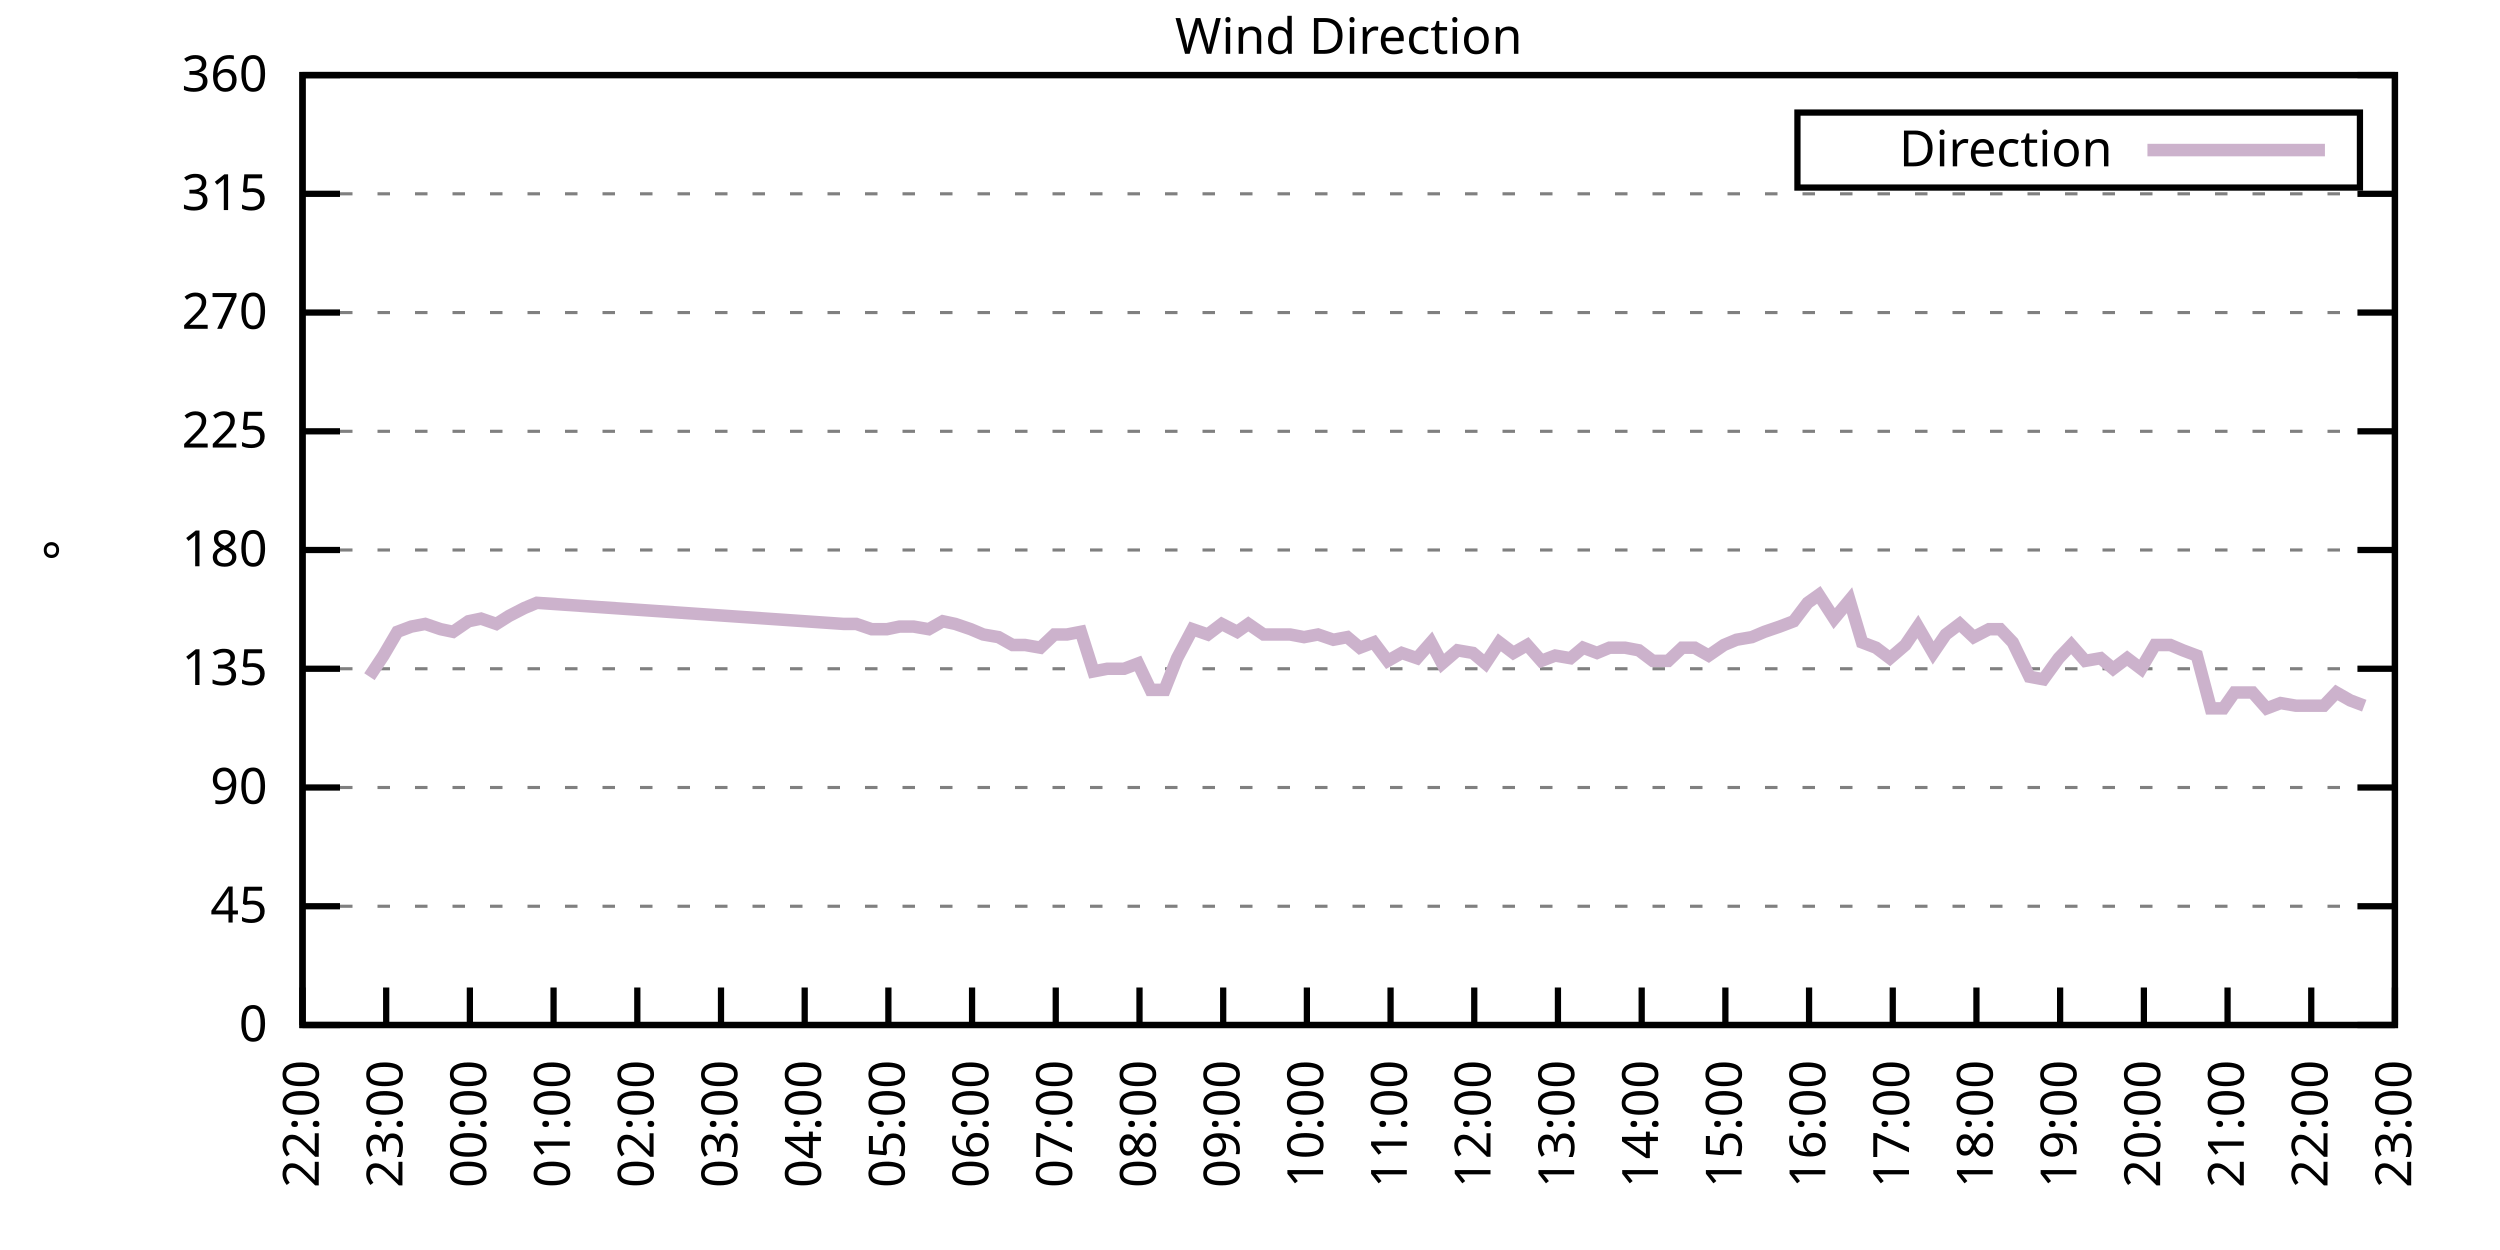
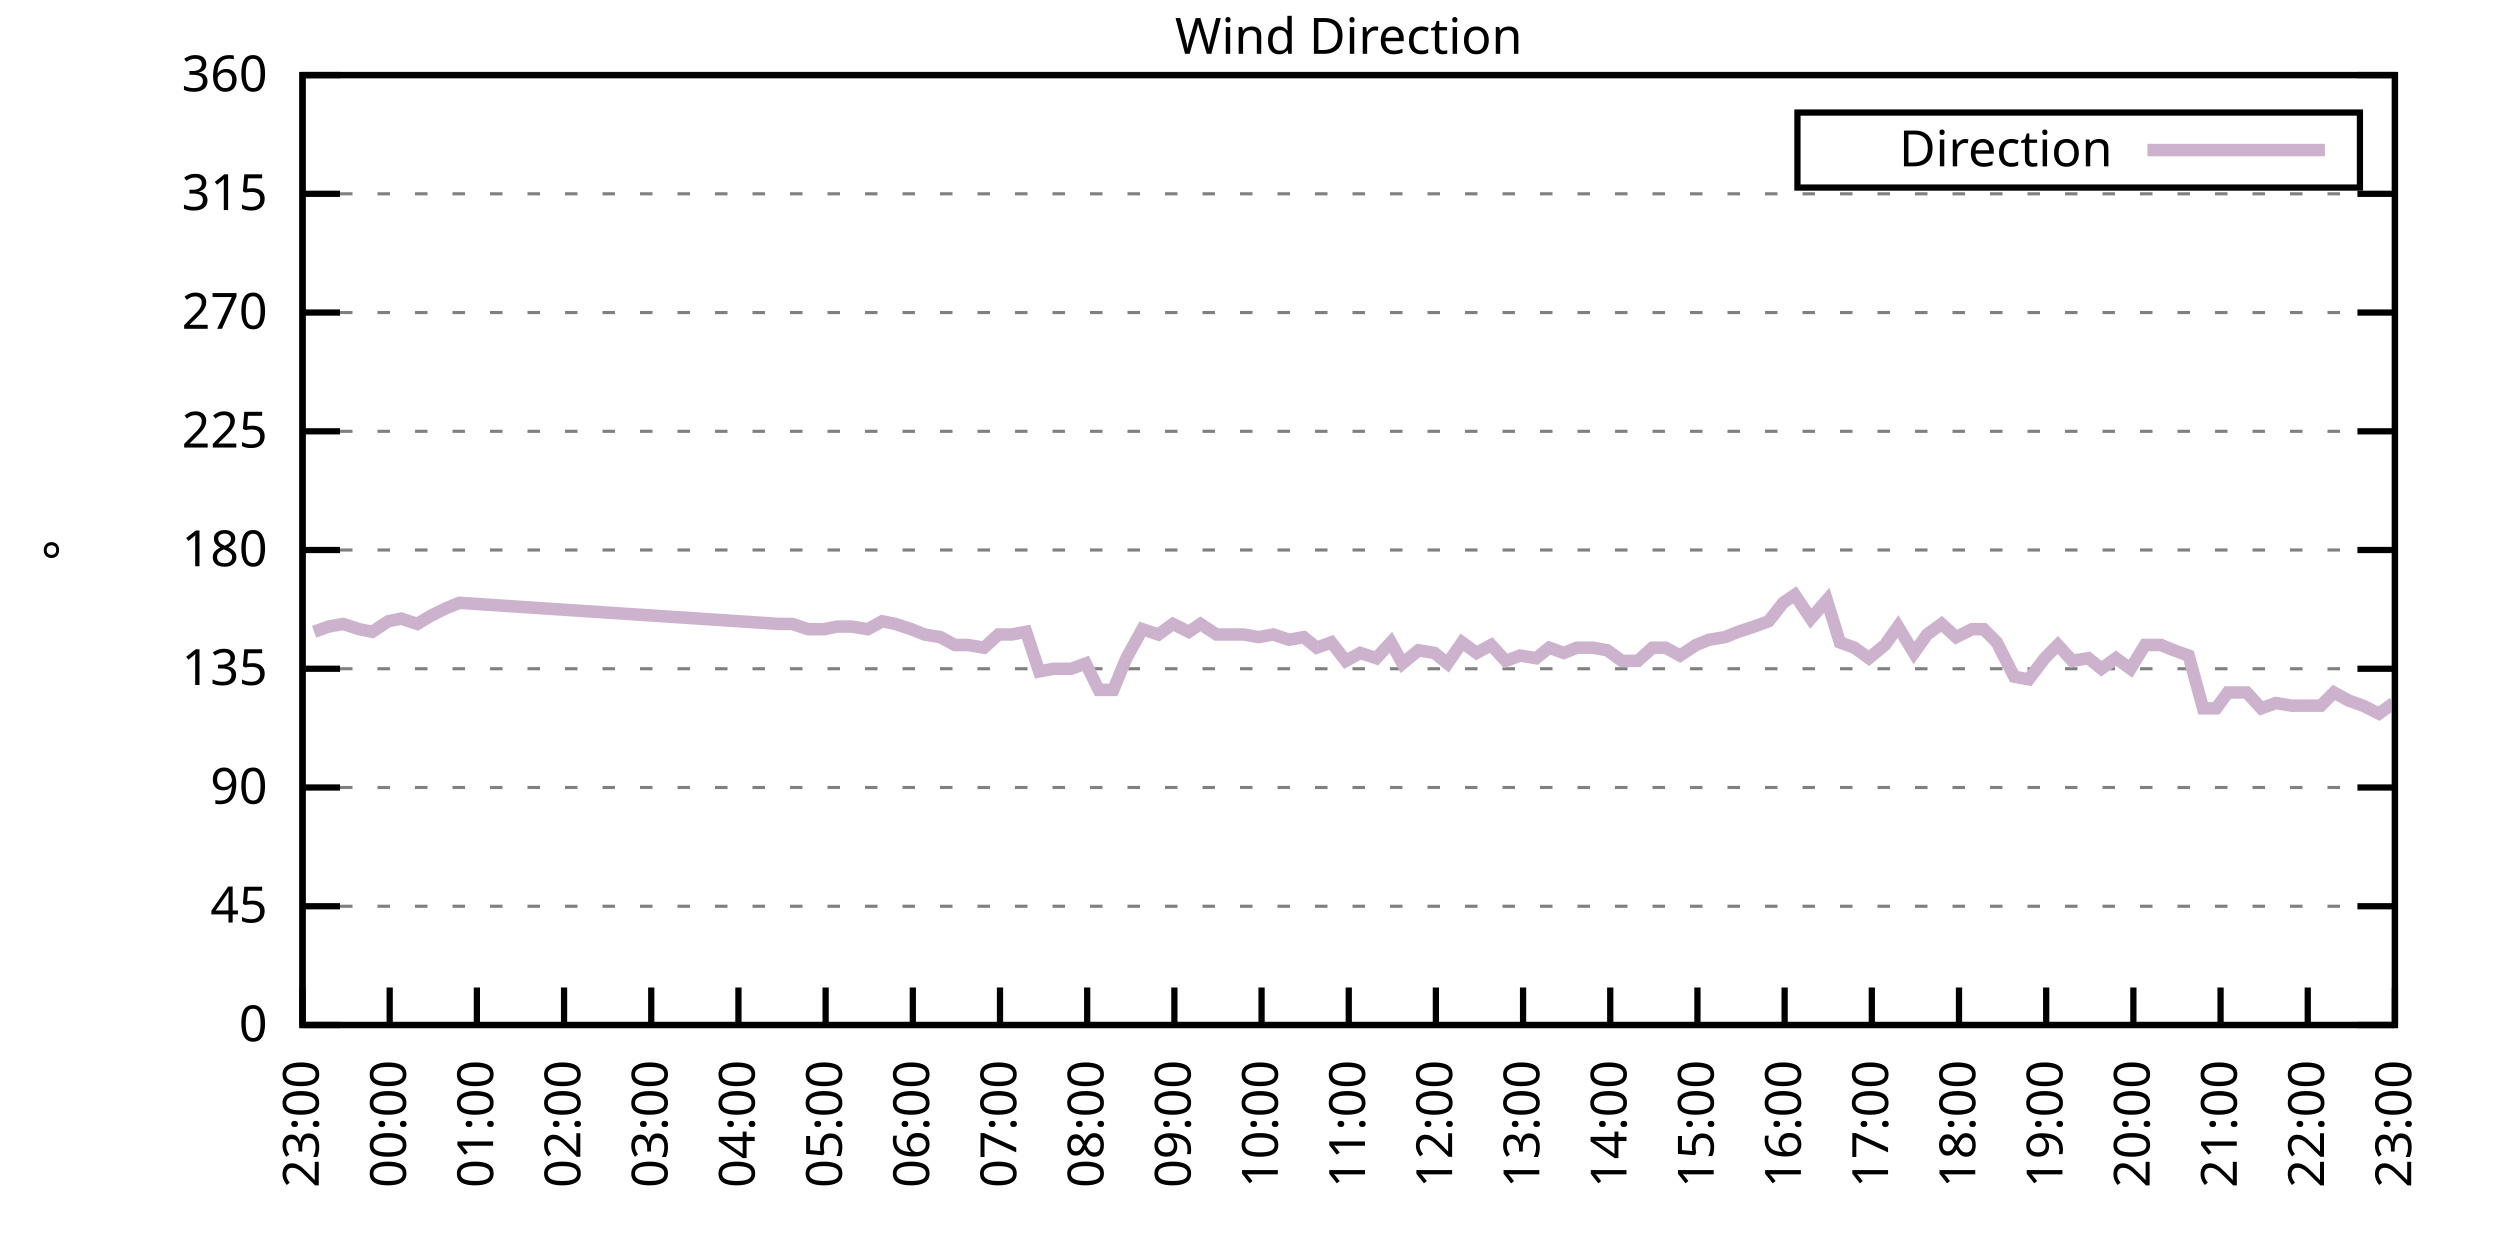
<svg xmlns="http://www.w3.org/2000/svg" xmlns:xlink="http://www.w3.org/1999/xlink" width="400" height="200" viewBox="0 0 400 200">
  <g id="gnuplot_canvas">
    <rect x="0" y="0" width="400" height="200" fill="none" />
    <defs>
      <circle id="gpDot" r="0.5" stroke-width="0.5" stroke="currentColor" />
      <path id="gpPt0" stroke-width="0.333" stroke="currentColor" d="M-1,0 h2 M0,-1 v2" />
      <path id="gpPt1" stroke-width="0.333" stroke="currentColor" d="M-1,-1 L1,1 M1,-1 L-1,1" />
      <path id="gpPt2" stroke-width="0.333" stroke="currentColor" d="M-1,0 L1,0 M0,-1 L0,1 M-1,-1 L1,1 M-1,1 L1,-1" />
      <rect id="gpPt3" stroke-width="0.333" stroke="currentColor" x="-1" y="-1" width="2" height="2" />
      <rect id="gpPt4" stroke-width="0.333" stroke="currentColor" fill="currentColor" x="-1" y="-1" width="2" height="2" />
      <circle id="gpPt5" stroke-width="0.333" stroke="currentColor" cx="0" cy="0" r="1" />
      <use xlink:href="#gpPt5" id="gpPt6" fill="currentColor" stroke="none" />
      <path id="gpPt7" stroke-width="0.333" stroke="currentColor" d="M0,-1.33 L-1.33,0.67 L1.33,0.67 z" />
      <use xlink:href="#gpPt7" id="gpPt8" fill="currentColor" stroke="none" />
      <use xlink:href="#gpPt7" id="gpPt9" stroke="currentColor" transform="rotate(180)" />
      <use xlink:href="#gpPt9" id="gpPt10" fill="currentColor" stroke="none" />
      <use xlink:href="#gpPt3" id="gpPt11" stroke="currentColor" transform="rotate(45)" />
      <use xlink:href="#gpPt11" id="gpPt12" fill="currentColor" stroke="none" />
      <path id="gpPt13" stroke-width="0.333" stroke="currentColor" d="M0,1.330 L1.265,0.411 L0.782,-1.067 L-0.782,-1.076 L-1.265,0.411 z" />
      <use xlink:href="#gpPt13" id="gpPt14" fill="currentColor" stroke="none" />
      <filter id="textbox" filterUnits="objectBoundingBox" x="0" y="0" height="1" width="1">
        <feFlood flood-color="white" flood-opacity="1" result="bgnd" />
        <feComposite in="SourceGraphic" in2="bgnd" operator="atop" />
      </filter>
      <filter id="greybox" filterUnits="objectBoundingBox" x="0" y="0" height="1" width="1">
        <feFlood flood-color="lightgrey" flood-opacity="1" result="grey" />
        <feComposite in="SourceGraphic" in2="grey" operator="atop" />
      </filter>
    </defs>
    <g fill="none" color="white" stroke="currentColor" stroke-width="1.00" stroke-linecap="butt" stroke-linejoin="miter">
</g>
    <g fill="none" color="black" stroke="currentColor" stroke-width="1.00" stroke-linecap="butt" stroke-linejoin="miter">
      <g stroke="none" shape-rendering="crispEdges">
        <polygon fill="rgb(255, 255, 255)" points="48.40,164.00 383.18,164.00 383.18,12.02 48.40,12.02 " />
      </g>
    </g>
    <g fill="none" color="black" stroke="currentColor" stroke-width="1.00" stroke-linecap="butt" stroke-linejoin="miter">
</g>
    <g fill="none" color="black" stroke="black" stroke-width="0.50" stroke-linecap="butt" stroke-linejoin="miter">
</g>
    <g fill="none" color="gray" stroke="currentColor" stroke-width="0.50" stroke-linecap="butt" stroke-linejoin="miter">
      <path stroke="gray" stroke-dasharray="2,4" class="gridline" d="M48.40,164.00 L383.19,164.00  " />
    </g>
    <g fill="none" color="gray" stroke="gray" stroke-width="1.00" stroke-linecap="butt" stroke-linejoin="miter">
</g>
    <g fill="none" color="black" stroke="currentColor" stroke-width="1.00" stroke-linecap="butt" stroke-linejoin="miter">
      <path stroke="black" d="M48.40,164.00 L54.40,164.00 M383.19,164.00 L377.19,164.00  " />
      <g transform="translate(42.80,166.60)" stroke="none" fill="black" font-family="Sans" font-size="8.00" text-anchor="end">
        <text>
          <tspan font-family="Sans"> 0</tspan>
        </text>
      </g>
    </g>
    <g fill="none" color="black" stroke="currentColor" stroke-width="1.00" stroke-linecap="butt" stroke-linejoin="miter">
</g>
    <g fill="none" color="black" stroke="black" stroke-width="0.50" stroke-linecap="butt" stroke-linejoin="miter">
</g>
    <g fill="none" color="gray" stroke="currentColor" stroke-width="0.50" stroke-linecap="butt" stroke-linejoin="miter">
      <path stroke="gray" stroke-dasharray="2,4" class="gridline" d="M48.40,145.00 L383.19,145.00  " />
    </g>
    <g fill="none" color="gray" stroke="gray" stroke-width="1.00" stroke-linecap="butt" stroke-linejoin="miter">
</g>
    <g fill="none" color="black" stroke="currentColor" stroke-width="1.00" stroke-linecap="butt" stroke-linejoin="miter">
      <path stroke="black" d="M48.40,145.00 L54.40,145.00 M383.19,145.00 L377.19,145.00  " />
      <g transform="translate(42.80,147.60)" stroke="none" fill="black" font-family="Sans" font-size="8.00" text-anchor="end">
        <text>
          <tspan font-family="Sans"> 45</tspan>
        </text>
      </g>
    </g>
    <g fill="none" color="black" stroke="currentColor" stroke-width="1.00" stroke-linecap="butt" stroke-linejoin="miter">
</g>
    <g fill="none" color="black" stroke="black" stroke-width="0.50" stroke-linecap="butt" stroke-linejoin="miter">
</g>
    <g fill="none" color="gray" stroke="currentColor" stroke-width="0.50" stroke-linecap="butt" stroke-linejoin="miter">
      <path stroke="gray" stroke-dasharray="2,4" class="gridline" d="M48.40,126.00 L383.19,126.00  " />
    </g>
    <g fill="none" color="gray" stroke="gray" stroke-width="1.00" stroke-linecap="butt" stroke-linejoin="miter">
</g>
    <g fill="none" color="black" stroke="currentColor" stroke-width="1.00" stroke-linecap="butt" stroke-linejoin="miter">
      <path stroke="black" d="M48.40,126.00 L54.40,126.00 M383.19,126.00 L377.19,126.00  " />
      <g transform="translate(42.80,128.60)" stroke="none" fill="black" font-family="Sans" font-size="8.00" text-anchor="end">
        <text>
          <tspan font-family="Sans"> 90</tspan>
        </text>
      </g>
    </g>
    <g fill="none" color="black" stroke="currentColor" stroke-width="1.00" stroke-linecap="butt" stroke-linejoin="miter">
</g>
    <g fill="none" color="black" stroke="black" stroke-width="0.50" stroke-linecap="butt" stroke-linejoin="miter">
</g>
    <g fill="none" color="gray" stroke="currentColor" stroke-width="0.50" stroke-linecap="butt" stroke-linejoin="miter">
      <path stroke="gray" stroke-dasharray="2,4" class="gridline" d="M48.40,107.00 L383.19,107.00  " />
    </g>
    <g fill="none" color="gray" stroke="gray" stroke-width="1.00" stroke-linecap="butt" stroke-linejoin="miter">
</g>
    <g fill="none" color="black" stroke="currentColor" stroke-width="1.00" stroke-linecap="butt" stroke-linejoin="miter">
      <path stroke="black" d="M48.40,107.00 L54.40,107.00 M383.19,107.00 L377.19,107.00  " />
      <g transform="translate(42.80,109.60)" stroke="none" fill="black" font-family="Sans" font-size="8.00" text-anchor="end">
        <text>
          <tspan font-family="Sans"> 135</tspan>
        </text>
      </g>
    </g>
    <g fill="none" color="black" stroke="currentColor" stroke-width="1.00" stroke-linecap="butt" stroke-linejoin="miter">
</g>
    <g fill="none" color="black" stroke="black" stroke-width="0.50" stroke-linecap="butt" stroke-linejoin="miter">
</g>
    <g fill="none" color="gray" stroke="currentColor" stroke-width="0.50" stroke-linecap="butt" stroke-linejoin="miter">
      <path stroke="gray" stroke-dasharray="2,4" class="gridline" d="M48.40,88.00 L383.19,88.00  " />
    </g>
    <g fill="none" color="gray" stroke="gray" stroke-width="1.00" stroke-linecap="butt" stroke-linejoin="miter">
</g>
    <g fill="none" color="black" stroke="currentColor" stroke-width="1.00" stroke-linecap="butt" stroke-linejoin="miter">
      <path stroke="black" d="M48.40,88.00 L54.40,88.00 M383.19,88.00 L377.19,88.00  " />
      <g transform="translate(42.80,90.60)" stroke="none" fill="black" font-family="Sans" font-size="8.00" text-anchor="end">
        <text>
          <tspan font-family="Sans"> 180</tspan>
        </text>
      </g>
    </g>
    <g fill="none" color="black" stroke="currentColor" stroke-width="1.00" stroke-linecap="butt" stroke-linejoin="miter">
</g>
    <g fill="none" color="black" stroke="black" stroke-width="0.50" stroke-linecap="butt" stroke-linejoin="miter">
</g>
    <g fill="none" color="gray" stroke="currentColor" stroke-width="0.50" stroke-linecap="butt" stroke-linejoin="miter">
      <path stroke="gray" stroke-dasharray="2,4" class="gridline" d="M48.40,69.01 L383.19,69.01  " />
    </g>
    <g fill="none" color="gray" stroke="gray" stroke-width="1.00" stroke-linecap="butt" stroke-linejoin="miter">
</g>
    <g fill="none" color="black" stroke="currentColor" stroke-width="1.00" stroke-linecap="butt" stroke-linejoin="miter">
      <path stroke="black" d="M48.40,69.01 L54.40,69.01 M383.19,69.01 L377.19,69.01  " />
      <g transform="translate(42.80,71.61)" stroke="none" fill="black" font-family="Sans" font-size="8.00" text-anchor="end">
        <text>
          <tspan font-family="Sans"> 225</tspan>
        </text>
      </g>
    </g>
    <g fill="none" color="black" stroke="currentColor" stroke-width="1.00" stroke-linecap="butt" stroke-linejoin="miter">
</g>
    <g fill="none" color="black" stroke="black" stroke-width="0.50" stroke-linecap="butt" stroke-linejoin="miter">
</g>
    <g fill="none" color="gray" stroke="currentColor" stroke-width="0.50" stroke-linecap="butt" stroke-linejoin="miter">
      <path stroke="gray" stroke-dasharray="2,4" class="gridline" d="M48.40,50.01 L383.19,50.01  " />
    </g>
    <g fill="none" color="gray" stroke="gray" stroke-width="1.00" stroke-linecap="butt" stroke-linejoin="miter">
</g>
    <g fill="none" color="black" stroke="currentColor" stroke-width="1.00" stroke-linecap="butt" stroke-linejoin="miter">
      <path stroke="black" d="M48.40,50.01 L54.40,50.01 M383.19,50.01 L377.19,50.01  " />
      <g transform="translate(42.80,52.61)" stroke="none" fill="black" font-family="Sans" font-size="8.00" text-anchor="end">
        <text>
          <tspan font-family="Sans"> 270</tspan>
        </text>
      </g>
    </g>
    <g fill="none" color="black" stroke="currentColor" stroke-width="1.00" stroke-linecap="butt" stroke-linejoin="miter">
</g>
    <g fill="none" color="black" stroke="black" stroke-width="0.50" stroke-linecap="butt" stroke-linejoin="miter">
</g>
    <g fill="none" color="gray" stroke="currentColor" stroke-width="0.50" stroke-linecap="butt" stroke-linejoin="miter">
      <path stroke="gray" stroke-dasharray="2,4" class="gridline" d="M48.40,31.01 L383.19,31.01  " />
    </g>
    <g fill="none" color="gray" stroke="gray" stroke-width="1.00" stroke-linecap="butt" stroke-linejoin="miter">
</g>
    <g fill="none" color="black" stroke="currentColor" stroke-width="1.00" stroke-linecap="butt" stroke-linejoin="miter">
      <path stroke="black" d="M48.40,31.01 L54.40,31.01 M383.19,31.01 L377.19,31.01  " />
      <g transform="translate(42.80,33.61)" stroke="none" fill="black" font-family="Sans" font-size="8.00" text-anchor="end">
        <text>
          <tspan font-family="Sans"> 315</tspan>
        </text>
      </g>
    </g>
    <g fill="none" color="black" stroke="currentColor" stroke-width="1.00" stroke-linecap="butt" stroke-linejoin="miter">
</g>
    <g fill="none" color="black" stroke="black" stroke-width="0.50" stroke-linecap="butt" stroke-linejoin="miter">
</g>
    <g fill="none" color="gray" stroke="currentColor" stroke-width="0.50" stroke-linecap="butt" stroke-linejoin="miter">
      <path stroke="gray" stroke-dasharray="2,4" class="gridline" d="M48.40,12.01 L383.19,12.01  " />
    </g>
    <g fill="none" color="gray" stroke="gray" stroke-width="1.00" stroke-linecap="butt" stroke-linejoin="miter">
</g>
    <g fill="none" color="black" stroke="currentColor" stroke-width="1.00" stroke-linecap="butt" stroke-linejoin="miter">
      <path stroke="black" d="M48.40,12.01 L54.40,12.01 M383.19,12.01 L377.19,12.01  " />
      <g transform="translate(42.80,14.61)" stroke="none" fill="black" font-family="Sans" font-size="8.00" text-anchor="end">
        <text>
          <tspan font-family="Sans"> 360</tspan>
        </text>
      </g>
    </g>
    <g fill="none" color="black" stroke="currentColor" stroke-width="1.00" stroke-linecap="butt" stroke-linejoin="miter">
      <path stroke="black" d="M48.40,164.00 L48.40,158.00  " />
      <g transform="translate(51.00,169.60) rotate(270.00)" stroke="none" fill="black" font-family="Sans" font-size="8.00" text-anchor="end">
        <text>
-           <tspan font-family="Sans">22:00</tspan>
-         </text>
-       </g>
-     </g>
-     <g fill="none" color="black" stroke="currentColor" stroke-width="1.00" stroke-linecap="butt" stroke-linejoin="miter">
-       <path stroke="black" d="M61.79,164.00 L61.79,158.00  " />
-       <g transform="translate(64.39,169.60) rotate(270.00)" stroke="none" fill="black" font-family="Sans" font-size="8.00" text-anchor="end">
-         <text>
          <tspan font-family="Sans">23:00</tspan>
        </text>
      </g>
    </g>
    <g fill="none" color="black" stroke="currentColor" stroke-width="1.00" stroke-linecap="butt" stroke-linejoin="miter">
-       <path stroke="black" d="M75.18,164.00 L75.18,158.00  " />
-       <g transform="translate(77.78,169.60) rotate(270.00)" stroke="none" fill="black" font-family="Sans" font-size="8.00" text-anchor="end">
+       <path stroke="black" d="M62.35,164.00 L62.35,158.00  " />
+       <g transform="translate(64.95,169.60) rotate(270.00)" stroke="none" fill="black" font-family="Sans" font-size="8.00" text-anchor="end">
        <text>
          <tspan font-family="Sans">00:00</tspan>
        </text>
      </g>
    </g>
    <g fill="none" color="black" stroke="currentColor" stroke-width="1.00" stroke-linecap="butt" stroke-linejoin="miter">
-       <path stroke="black" d="M88.57,164.00 L88.57,158.00  " />
-       <g transform="translate(91.17,169.60) rotate(270.00)" stroke="none" fill="black" font-family="Sans" font-size="8.00" text-anchor="end">
+       <path stroke="black" d="M76.30,164.00 L76.30,158.00  " />
+       <g transform="translate(78.90,169.60) rotate(270.00)" stroke="none" fill="black" font-family="Sans" font-size="8.00" text-anchor="end">
        <text>
          <tspan font-family="Sans">01:00</tspan>
        </text>
      </g>
    </g>
    <g fill="none" color="black" stroke="currentColor" stroke-width="1.00" stroke-linecap="butt" stroke-linejoin="miter">
-       <path stroke="black" d="M101.97,164.00 L101.97,158.00  " />
-       <g transform="translate(104.57,169.60) rotate(270.00)" stroke="none" fill="black" font-family="Sans" font-size="8.00" text-anchor="end">
+       <path stroke="black" d="M90.25,164.00 L90.25,158.00  " />
+       <g transform="translate(92.85,169.60) rotate(270.00)" stroke="none" fill="black" font-family="Sans" font-size="8.00" text-anchor="end">
        <text>
          <tspan font-family="Sans">02:00</tspan>
        </text>
      </g>
    </g>
    <g fill="none" color="black" stroke="currentColor" stroke-width="1.00" stroke-linecap="butt" stroke-linejoin="miter">
-       <path stroke="black" d="M115.36,164.00 L115.36,158.00  " />
-       <g transform="translate(117.96,169.60) rotate(270.00)" stroke="none" fill="black" font-family="Sans" font-size="8.00" text-anchor="end">
+       <path stroke="black" d="M104.20,164.00 L104.20,158.00  " />
+       <g transform="translate(106.80,169.60) rotate(270.00)" stroke="none" fill="black" font-family="Sans" font-size="8.00" text-anchor="end">
        <text>
          <tspan font-family="Sans">03:00</tspan>
        </text>
      </g>
    </g>
    <g fill="none" color="black" stroke="currentColor" stroke-width="1.00" stroke-linecap="butt" stroke-linejoin="miter">
-       <path stroke="black" d="M128.75,164.00 L128.75,158.00  " />
-       <g transform="translate(131.35,169.60) rotate(270.00)" stroke="none" fill="black" font-family="Sans" font-size="8.00" text-anchor="end">
+       <path stroke="black" d="M118.15,164.00 L118.15,158.00  " />
+       <g transform="translate(120.75,169.60) rotate(270.00)" stroke="none" fill="black" font-family="Sans" font-size="8.00" text-anchor="end">
        <text>
          <tspan font-family="Sans">04:00</tspan>
        </text>
      </g>
    </g>
    <g fill="none" color="black" stroke="currentColor" stroke-width="1.00" stroke-linecap="butt" stroke-linejoin="miter">
-       <path stroke="black" d="M142.14,164.00 L142.14,158.00  " />
-       <g transform="translate(144.74,169.60) rotate(270.00)" stroke="none" fill="black" font-family="Sans" font-size="8.00" text-anchor="end">
+       <path stroke="black" d="M132.10,164.00 L132.10,158.00  " />
+       <g transform="translate(134.70,169.60) rotate(270.00)" stroke="none" fill="black" font-family="Sans" font-size="8.00" text-anchor="end">
        <text>
          <tspan font-family="Sans">05:00</tspan>
        </text>
      </g>
    </g>
    <g fill="none" color="black" stroke="currentColor" stroke-width="1.00" stroke-linecap="butt" stroke-linejoin="miter">
-       <path stroke="black" d="M155.53,164.00 L155.53,158.00  " />
-       <g transform="translate(158.13,169.60) rotate(270.00)" stroke="none" fill="black" font-family="Sans" font-size="8.00" text-anchor="end">
+       <path stroke="black" d="M146.05,164.00 L146.05,158.00  " />
+       <g transform="translate(148.65,169.60) rotate(270.00)" stroke="none" fill="black" font-family="Sans" font-size="8.00" text-anchor="end">
        <text>
          <tspan font-family="Sans">06:00</tspan>
        </text>
      </g>
    </g>
    <g fill="none" color="black" stroke="currentColor" stroke-width="1.00" stroke-linecap="butt" stroke-linejoin="miter">
-       <path stroke="black" d="M168.92,164.00 L168.92,158.00  " />
-       <g transform="translate(171.52,169.60) rotate(270.00)" stroke="none" fill="black" font-family="Sans" font-size="8.00" text-anchor="end">
+       <path stroke="black" d="M160.00,164.00 L160.00,158.00  " />
+       <g transform="translate(162.60,169.60) rotate(270.00)" stroke="none" fill="black" font-family="Sans" font-size="8.00" text-anchor="end">
        <text>
          <tspan font-family="Sans">07:00</tspan>
        </text>
      </g>
    </g>
    <g fill="none" color="black" stroke="currentColor" stroke-width="1.00" stroke-linecap="butt" stroke-linejoin="miter">
-       <path stroke="black" d="M182.32,164.00 L182.32,158.00  " />
-       <g transform="translate(184.92,169.60) rotate(270.00)" stroke="none" fill="black" font-family="Sans" font-size="8.00" text-anchor="end">
+       <path stroke="black" d="M173.95,164.00 L173.95,158.00  " />
+       <g transform="translate(176.55,169.60) rotate(270.00)" stroke="none" fill="black" font-family="Sans" font-size="8.00" text-anchor="end">
        <text>
          <tspan font-family="Sans">08:00</tspan>
        </text>
      </g>
    </g>
    <g fill="none" color="black" stroke="currentColor" stroke-width="1.00" stroke-linecap="butt" stroke-linejoin="miter">
-       <path stroke="black" d="M195.71,164.00 L195.71,158.00  " />
-       <g transform="translate(198.31,169.60) rotate(270.00)" stroke="none" fill="black" font-family="Sans" font-size="8.00" text-anchor="end">
+       <path stroke="black" d="M187.90,164.00 L187.90,158.00  " />
+       <g transform="translate(190.50,169.60) rotate(270.00)" stroke="none" fill="black" font-family="Sans" font-size="8.00" text-anchor="end">
        <text>
          <tspan font-family="Sans">09:00</tspan>
        </text>
      </g>
    </g>
    <g fill="none" color="black" stroke="currentColor" stroke-width="1.00" stroke-linecap="butt" stroke-linejoin="miter">
-       <path stroke="black" d="M209.10,164.00 L209.10,158.00  " />
-       <g transform="translate(211.70,169.60) rotate(270.00)" stroke="none" fill="black" font-family="Sans" font-size="8.00" text-anchor="end">
+       <path stroke="black" d="M201.85,164.00 L201.85,158.00  " />
+       <g transform="translate(204.45,169.60) rotate(270.00)" stroke="none" fill="black" font-family="Sans" font-size="8.00" text-anchor="end">
        <text>
          <tspan font-family="Sans">10:00</tspan>
        </text>
      </g>
    </g>
    <g fill="none" color="black" stroke="currentColor" stroke-width="1.00" stroke-linecap="butt" stroke-linejoin="miter">
-       <path stroke="black" d="M222.49,164.00 L222.49,158.00  " />
-       <g transform="translate(225.09,169.60) rotate(270.00)" stroke="none" fill="black" font-family="Sans" font-size="8.00" text-anchor="end">
+       <path stroke="black" d="M215.80,164.00 L215.80,158.00  " />
+       <g transform="translate(218.40,169.60) rotate(270.00)" stroke="none" fill="black" font-family="Sans" font-size="8.00" text-anchor="end">
        <text>
          <tspan font-family="Sans">11:00</tspan>
        </text>
      </g>
    </g>
    <g fill="none" color="black" stroke="currentColor" stroke-width="1.00" stroke-linecap="butt" stroke-linejoin="miter">
-       <path stroke="black" d="M235.88,164.00 L235.88,158.00  " />
-       <g transform="translate(238.48,169.60) rotate(270.00)" stroke="none" fill="black" font-family="Sans" font-size="8.00" text-anchor="end">
+       <path stroke="black" d="M229.74,164.00 L229.74,158.00  " />
+       <g transform="translate(232.34,169.60) rotate(270.00)" stroke="none" fill="black" font-family="Sans" font-size="8.00" text-anchor="end">
        <text>
          <tspan font-family="Sans">12:00</tspan>
        </text>
      </g>
    </g>
    <g fill="none" color="black" stroke="currentColor" stroke-width="1.00" stroke-linecap="butt" stroke-linejoin="miter">
-       <path stroke="black" d="M249.27,164.00 L249.27,158.00  " />
-       <g transform="translate(251.87,169.60) rotate(270.00)" stroke="none" fill="black" font-family="Sans" font-size="8.00" text-anchor="end">
+       <path stroke="black" d="M243.69,164.00 L243.69,158.00  " />
+       <g transform="translate(246.29,169.60) rotate(270.00)" stroke="none" fill="black" font-family="Sans" font-size="8.00" text-anchor="end">
        <text>
          <tspan font-family="Sans">13:00</tspan>
        </text>
      </g>
    </g>
    <g fill="none" color="black" stroke="currentColor" stroke-width="1.00" stroke-linecap="butt" stroke-linejoin="miter">
-       <path stroke="black" d="M262.67,164.00 L262.67,158.00  " />
-       <g transform="translate(265.27,169.60) rotate(270.00)" stroke="none" fill="black" font-family="Sans" font-size="8.00" text-anchor="end">
+       <path stroke="black" d="M257.64,164.00 L257.64,158.00  " />
+       <g transform="translate(260.24,169.60) rotate(270.00)" stroke="none" fill="black" font-family="Sans" font-size="8.00" text-anchor="end">
        <text>
          <tspan font-family="Sans">14:00</tspan>
        </text>
      </g>
    </g>
    <g fill="none" color="black" stroke="currentColor" stroke-width="1.00" stroke-linecap="butt" stroke-linejoin="miter">
-       <path stroke="black" d="M276.06,164.00 L276.06,158.00  " />
-       <g transform="translate(278.66,169.60) rotate(270.00)" stroke="none" fill="black" font-family="Sans" font-size="8.00" text-anchor="end">
+       <path stroke="black" d="M271.59,164.00 L271.59,158.00  " />
+       <g transform="translate(274.19,169.60) rotate(270.00)" stroke="none" fill="black" font-family="Sans" font-size="8.00" text-anchor="end">
        <text>
          <tspan font-family="Sans">15:00</tspan>
        </text>
      </g>
    </g>
    <g fill="none" color="black" stroke="currentColor" stroke-width="1.00" stroke-linecap="butt" stroke-linejoin="miter">
-       <path stroke="black" d="M289.45,164.00 L289.45,158.00  " />
-       <g transform="translate(292.05,169.60) rotate(270.00)" stroke="none" fill="black" font-family="Sans" font-size="8.00" text-anchor="end">
+       <path stroke="black" d="M285.54,164.00 L285.54,158.00  " />
+       <g transform="translate(288.14,169.60) rotate(270.00)" stroke="none" fill="black" font-family="Sans" font-size="8.00" text-anchor="end">
        <text>
          <tspan font-family="Sans">16:00</tspan>
        </text>
      </g>
    </g>
    <g fill="none" color="black" stroke="currentColor" stroke-width="1.00" stroke-linecap="butt" stroke-linejoin="miter">
-       <path stroke="black" d="M302.84,164.00 L302.84,158.00  " />
-       <g transform="translate(305.44,169.60) rotate(270.00)" stroke="none" fill="black" font-family="Sans" font-size="8.00" text-anchor="end">
+       <path stroke="black" d="M299.49,164.00 L299.49,158.00  " />
+       <g transform="translate(302.09,169.60) rotate(270.00)" stroke="none" fill="black" font-family="Sans" font-size="8.00" text-anchor="end">
        <text>
          <tspan font-family="Sans">17:00</tspan>
        </text>
      </g>
    </g>
    <g fill="none" color="black" stroke="currentColor" stroke-width="1.00" stroke-linecap="butt" stroke-linejoin="miter">
-       <path stroke="black" d="M316.23,164.00 L316.23,158.00  " />
-       <g transform="translate(318.83,169.60) rotate(270.00)" stroke="none" fill="black" font-family="Sans" font-size="8.00" text-anchor="end">
+       <path stroke="black" d="M313.44,164.00 L313.44,158.00  " />
+       <g transform="translate(316.04,169.60) rotate(270.00)" stroke="none" fill="black" font-family="Sans" font-size="8.00" text-anchor="end">
        <text>
          <tspan font-family="Sans">18:00</tspan>
        </text>
      </g>
    </g>
    <g fill="none" color="black" stroke="currentColor" stroke-width="1.00" stroke-linecap="butt" stroke-linejoin="miter">
-       <path stroke="black" d="M329.62,164.00 L329.62,158.00  " />
-       <g transform="translate(332.22,169.60) rotate(270.00)" stroke="none" fill="black" font-family="Sans" font-size="8.00" text-anchor="end">
+       <path stroke="black" d="M327.39,164.00 L327.39,158.00  " />
+       <g transform="translate(329.99,169.60) rotate(270.00)" stroke="none" fill="black" font-family="Sans" font-size="8.00" text-anchor="end">
        <text>
          <tspan font-family="Sans">19:00</tspan>
        </text>
      </g>
    </g>
    <g fill="none" color="black" stroke="currentColor" stroke-width="1.00" stroke-linecap="butt" stroke-linejoin="miter">
-       <path stroke="black" d="M343.02,164.00 L343.02,158.00  " />
-       <g transform="translate(345.62,169.60) rotate(270.00)" stroke="none" fill="black" font-family="Sans" font-size="8.00" text-anchor="end">
+       <path stroke="black" d="M341.34,164.00 L341.34,158.00  " />
+       <g transform="translate(343.94,169.60) rotate(270.00)" stroke="none" fill="black" font-family="Sans" font-size="8.00" text-anchor="end">
        <text>
          <tspan font-family="Sans">20:00</tspan>
        </text>
      </g>
    </g>
    <g fill="none" color="black" stroke="currentColor" stroke-width="1.00" stroke-linecap="butt" stroke-linejoin="miter">
-       <path stroke="black" d="M356.41,164.00 L356.41,158.00  " />
-       <g transform="translate(359.01,169.60) rotate(270.00)" stroke="none" fill="black" font-family="Sans" font-size="8.00" text-anchor="end">
+       <path stroke="black" d="M355.29,164.00 L355.29,158.00  " />
+       <g transform="translate(357.89,169.60) rotate(270.00)" stroke="none" fill="black" font-family="Sans" font-size="8.00" text-anchor="end">
        <text>
          <tspan font-family="Sans">21:00</tspan>
        </text>
      </g>
    </g>
    <g fill="none" color="black" stroke="currentColor" stroke-width="1.00" stroke-linecap="butt" stroke-linejoin="miter">
-       <path stroke="black" d="M369.80,164.00 L369.80,158.00  " />
-       <g transform="translate(372.40,169.60) rotate(270.00)" stroke="none" fill="black" font-family="Sans" font-size="8.00" text-anchor="end">
+       <path stroke="black" d="M369.24,164.00 L369.24,158.00  " />
+       <g transform="translate(371.84,169.60) rotate(270.00)" stroke="none" fill="black" font-family="Sans" font-size="8.00" text-anchor="end">
        <text>
          <tspan font-family="Sans">22:00</tspan>
        </text>
      </g>
    </g>
    <g fill="none" color="black" stroke="currentColor" stroke-width="1.00" stroke-linecap="butt" stroke-linejoin="miter">
      <path stroke="black" d="M383.19,164.00 L383.19,158.00  " />
      <g transform="translate(385.79,169.60) rotate(270.00)" stroke="none" fill="black" font-family="Sans" font-size="8.00" text-anchor="end">
        <text>
          <tspan font-family="Sans">23:00</tspan>
        </text>
      </g>
    </g>
    <g fill="none" color="black" stroke="currentColor" stroke-width="1.00" stroke-linecap="butt" stroke-linejoin="miter">
</g>
    <g fill="none" color="black" stroke="currentColor" stroke-width="1.00" stroke-linecap="butt" stroke-linejoin="miter">
      <path stroke="black" d="M48.40,12.01 L48.40,164.00 L383.19,164.00 L383.19,12.01 L48.40,12.01 Z  " />
    </g>
    <g fill="none" color="black" stroke="currentColor" stroke-width="1.00" stroke-linecap="butt" stroke-linejoin="miter">
</g>
    <g fill="none" color="black" stroke="currentColor" stroke-width="1.00" stroke-linecap="butt" stroke-linejoin="miter">
      <path stroke="black" d="M287.59,30.01 L287.59,18.01 L377.59,18.01 L377.59,30.01 L287.59,30.01 Z  " />
    </g>
    <g id="Wind_direction_plot_1">
      <g fill="none" color="white" stroke="black" stroke-width="2.00" stroke-linecap="butt" stroke-linejoin="miter">
</g>
      <g fill="none" color="black" stroke="currentColor" stroke-width="2.00" stroke-linecap="butt" stroke-linejoin="miter">
        <g transform="translate(337.99,26.61)" stroke="none" fill="black" font-family="Sans" font-size="8.00" text-anchor="end">
          <text>
            <tspan font-family="Sans">Direction</tspan>
          </text>
        </g>
      </g>
      <g fill="none" color="black" stroke="currentColor" stroke-width="2.00" stroke-linecap="butt" stroke-linejoin="miter">
-         <path stroke="rgb(204, 178, 204)" d="M343.59,24.01 L371.99,24.01 M59.11,108.27 L61.35,104.89 L63.58,101.09 L65.81,100.25 L68.04,99.83 L70.50,100.67   L72.50,101.09 L74.96,99.40 L76.97,98.98 L79.42,99.83 L81.43,98.56 L83.89,97.29 L85.90,96.45 L135.00,99.83   L137.01,99.83 L139.46,100.67 L141.92,100.67 L143.93,100.25 L146.16,100.25 L148.61,100.67 L150.85,99.40 L152.85,99.83   L155.31,100.67 L157.32,101.52 L159.77,101.94 L162.01,103.20 L164.01,103.20 L166.47,103.63 L168.70,101.52 L170.71,101.52   L172.94,101.09 L174.95,107.43 L177.18,107.00 L179.86,107.00 L182.09,106.16 L184.10,110.38 L186.33,110.38 L188.34,105.31   L190.80,100.67 L193.25,101.52 L195.48,99.83 L197.94,101.09 L199.73,99.83 L202.18,101.52 L204.19,101.52 L206.42,101.52   L208.65,101.94 L210.88,101.52 L213.34,102.36 L215.57,101.94 L217.58,103.63 L219.81,102.78 L222.04,105.74 L224.28,104.47   L226.73,105.31 L228.96,102.78 L230.75,106.16 L233.20,104.05 L235.66,104.47 L237.67,106.16 L239.90,102.78 L242.13,104.47   L244.36,103.20 L246.60,105.74 L248.83,104.89 L251.28,105.31 L253.29,103.63 L255.52,104.47 L257.53,103.63 L259.99,103.63   L262.22,104.05 L264.45,105.74 L266.91,105.74 L269.14,103.63 L271.15,103.63 L273.38,104.89 L275.83,103.20 L277.84,102.36   L280.30,101.94 L282.31,101.09 L284.76,100.25 L286.99,99.40 L289.23,96.45 L291.01,95.18 L293.47,98.98 L295.92,96.03   L297.93,102.78 L300.16,103.63 L302.39,105.31 L304.85,103.20 L306.86,100.25 L309.31,104.47 L311.32,101.52 L313.55,99.83   L315.79,101.94 L318.24,100.67 L320.03,100.67 L322.04,102.78 L324.71,108.27 L326.95,108.69 L329.40,105.31 L331.41,103.20   L333.64,105.74 L336.10,105.31 L338.10,107.00 L340.34,105.31 L342.57,107.00 L344.80,103.20 L347.26,103.20 L349.26,104.05   L351.50,104.89 L353.73,113.34 L355.74,113.34 L357.52,110.80 L360.42,110.80 L362.66,113.34 L364.89,112.49 L367.34,112.91   L369.35,112.91 L371.81,112.91 L373.82,110.80 L376.05,112.07 L378.28,112.91  " />
+         <path stroke="rgb(204, 178, 204)" d="M343.59,24.01 L371.99,24.01 M50.26,101.09 L52.58,100.25 L54.91,99.83 L57.47,100.67 L59.56,101.09 L62.12,99.40   L64.21,98.98 L66.77,99.83 L68.86,98.56 L71.42,97.29 L73.51,96.45 L124.66,99.83 L126.75,99.83 L129.31,100.67   L131.87,100.67 L133.96,100.25 L136.28,100.25 L138.84,100.67 L141.16,99.40 L143.26,99.83 L145.81,100.67 L147.91,101.52   L150.46,101.94 L152.79,103.20 L154.88,103.20 L157.44,103.63 L159.76,101.52 L161.86,101.52 L164.18,101.09 L166.27,107.43   L168.60,107.00 L171.39,107.00 L173.71,106.16 L175.81,110.38 L178.13,110.38 L180.22,105.31 L182.78,100.67 L185.34,101.52   L187.66,99.83 L190.22,101.09 L192.08,99.83 L194.64,101.52 L196.73,101.52 L199.06,101.52 L201.38,101.94 L203.71,101.52   L206.26,102.36 L208.59,101.94 L210.68,103.63 L213.01,102.78 L215.33,105.74 L217.65,104.47 L220.21,105.31 L222.54,102.78   L224.40,106.16 L226.95,104.05 L229.51,104.47 L231.60,106.16 L233.93,102.78 L236.25,104.47 L238.58,103.20 L240.90,105.74   L243.23,104.89 L245.79,105.31 L247.88,103.63 L250.20,104.47 L252.30,103.63 L254.85,103.63 L257.18,104.05 L259.50,105.74   L262.06,105.74 L264.39,103.63 L266.48,103.63 L268.80,104.89 L271.36,103.20 L273.45,102.36 L276.01,101.94 L278.10,101.09   L280.66,100.25 L282.99,99.40 L285.31,96.45 L287.17,95.18 L289.73,98.98 L292.29,96.03 L294.38,102.78 L296.70,103.63   L299.03,105.31 L301.58,103.20 L303.68,100.25 L306.23,104.47 L308.33,101.52 L310.65,99.83 L312.98,101.94 L315.53,100.67   L317.39,100.67 L319.49,102.78 L322.28,108.27 L324.60,108.69 L327.16,105.31 L329.25,103.20 L331.58,105.74 L334.13,105.31   L336.23,107.00 L338.55,105.31 L340.88,107.00 L343.20,103.20 L345.76,103.20 L347.85,104.05 L350.18,104.89 L352.50,113.34   L354.59,113.34 L356.45,110.80 L359.48,110.80 L361.80,113.34 L364.13,112.49 L366.68,112.91 L368.78,112.91 L371.33,112.91   L373.43,110.80 L375.75,112.07 L378.08,112.91 L380.63,114.18 L382.96,112.49  " />
      </g>
    </g>
    <g fill="none" color="black" stroke="currentColor" stroke-width="2.00" stroke-linecap="butt" stroke-linejoin="miter">
</g>
    <g fill="none" color="black" stroke="black" stroke-width="1.00" stroke-linecap="butt" stroke-linejoin="miter">
</g>
    <g fill="none" color="black" stroke="currentColor" stroke-width="1.00" stroke-linecap="butt" stroke-linejoin="miter">
      <path stroke="black" d="M48.40,12.01 L48.40,164.00 L383.19,164.00 L383.19,12.01 L48.40,12.01 Z  " />
      <g transform="translate(12.80,88.01) rotate(270.00)" stroke="none" fill="black" font-family="Sans" font-size="8.00" text-anchor="middle">
        <text>
          <tspan font-family="Sans">°</tspan>
        </text>
      </g>
    </g>
    <g fill="none" color="black" stroke="currentColor" stroke-width="1.00" stroke-linecap="butt" stroke-linejoin="miter">
</g>
    <g fill="none" color="black" stroke="currentColor" stroke-width="1.00" stroke-linecap="butt" stroke-linejoin="miter">
      <g transform="translate(215.79,8.61)" stroke="none" fill="black" font-family="Sans" font-size="8.00" text-anchor="middle">
        <text>
          <tspan font-family="Sans">Wind Direction</tspan>
        </text>
      </g>
    </g>
    <g fill="none" color="black" stroke="currentColor" stroke-width="1.00" stroke-linecap="butt" stroke-linejoin="miter">
</g>
  </g>
</svg>
